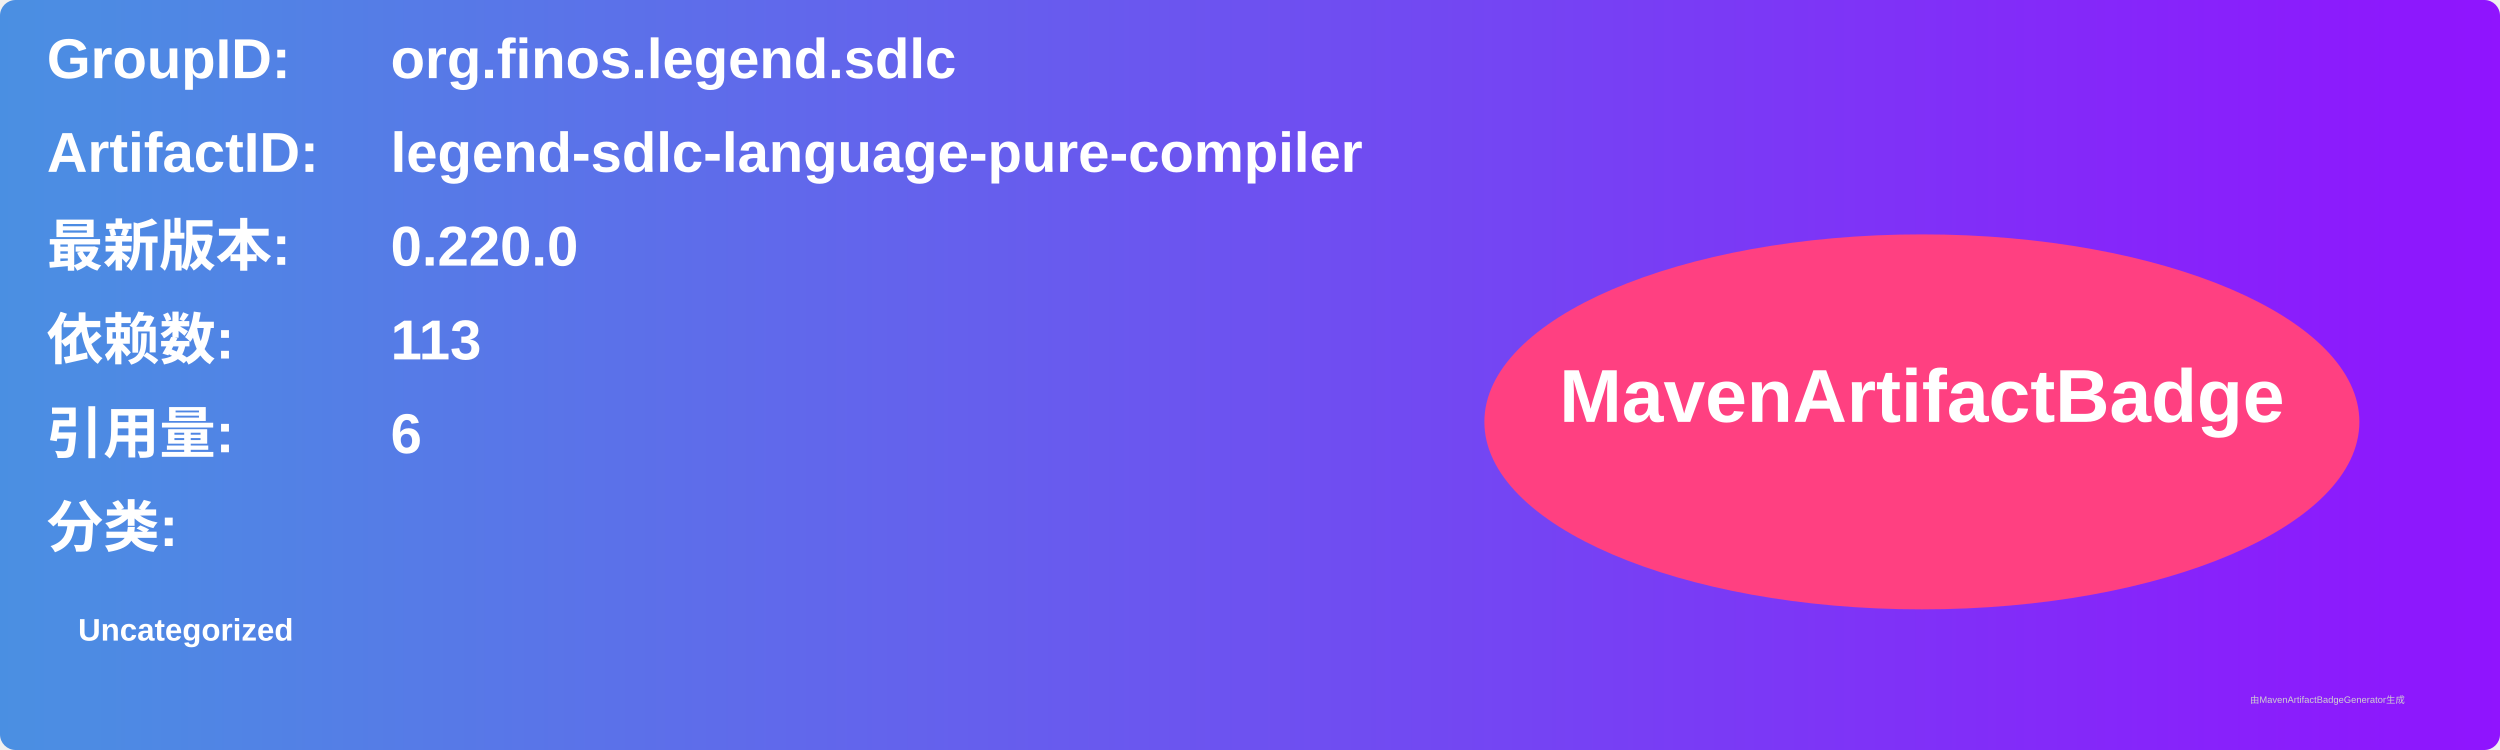
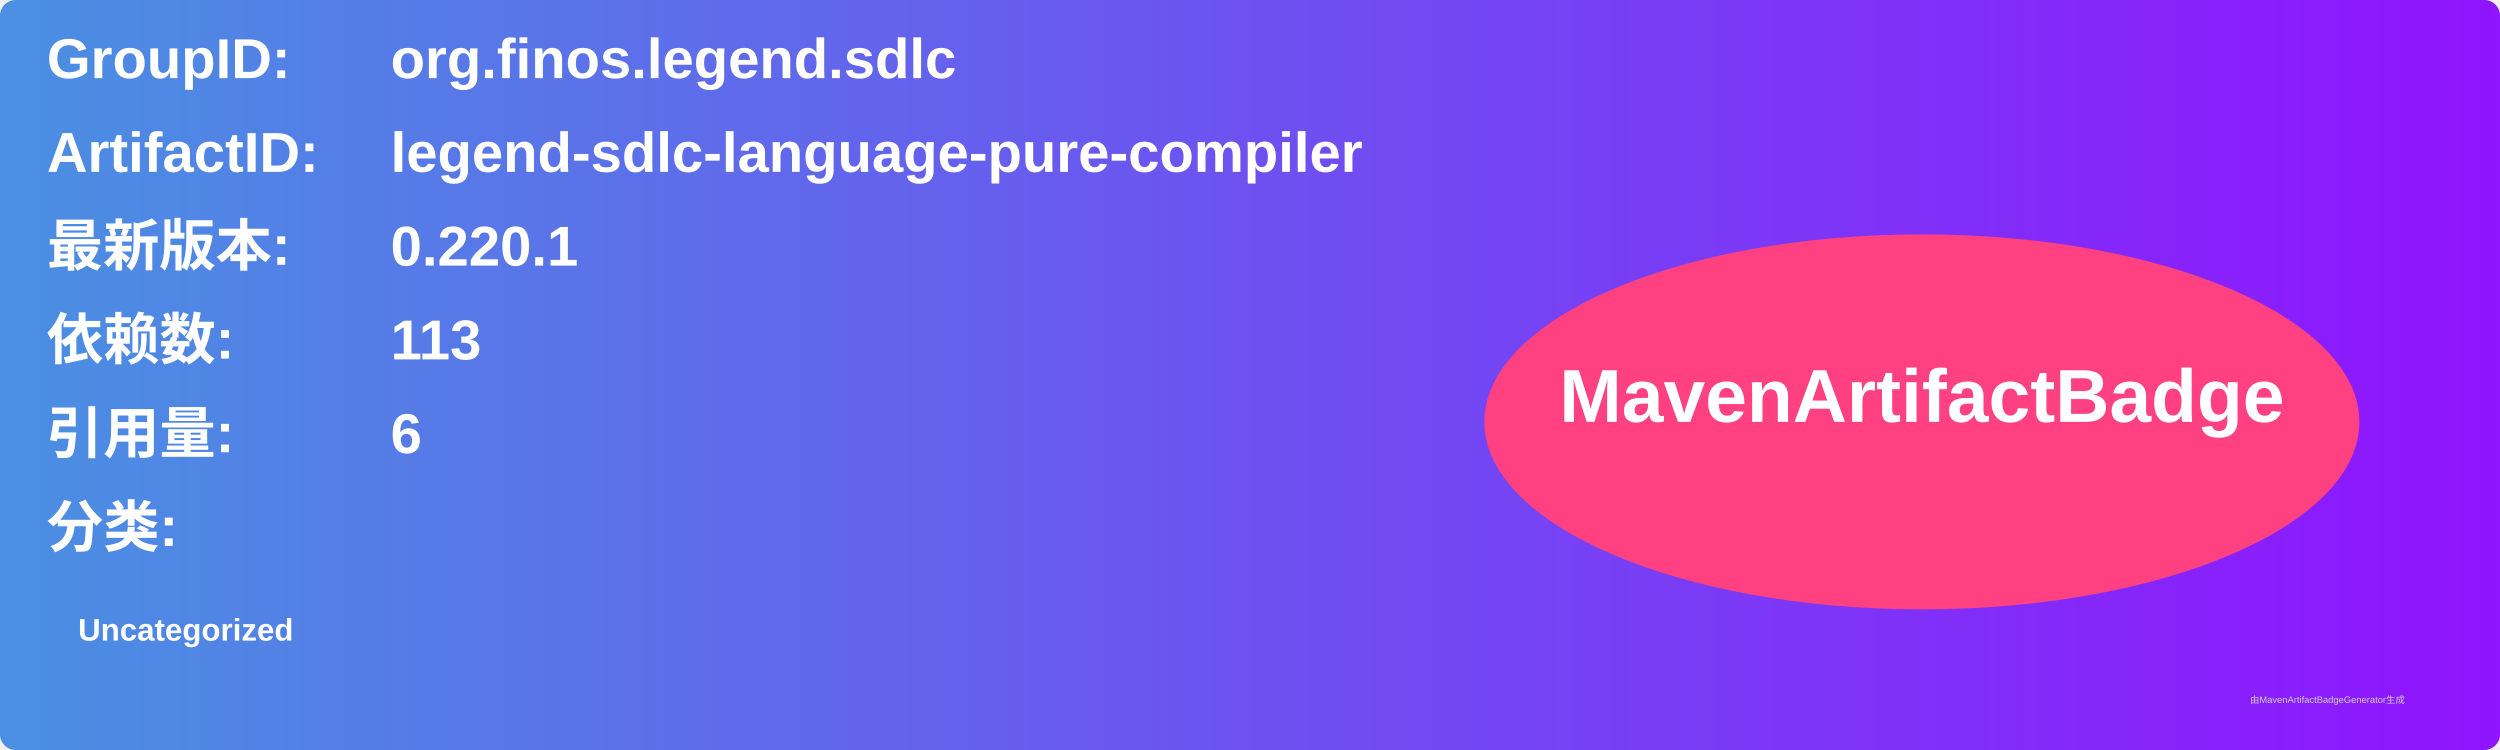
<svg xmlns="http://www.w3.org/2000/svg" width="800" height="240" viewBox="0 0 800 240">
  <linearGradient id="grad" x1="0%" y1="0%" x2="100%" y2="0%">
    <stop offset="0%" stop-color="#4a90e2" />
    <stop offset="100%" stop-color="#9013fe" />
  </linearGradient>
  <rect width="100%" height="100%" rx="5" ry="5" fill="url(#grad)" />
  <g transform="translate(15, 15)">
    <text x="0" y="10" font-family="Arial" font-size="18" fill="white" font-weight="bold" width="260">GroupID:</text>
    <text x="110" y="10" font-family="Arial" font-size="18" fill="white" font-weight="bold" width="460">org.finos.legend.sdlc</text>
    <text x="0" y="40" font-family="Arial" font-size="18" fill="white" font-weight="bold" width="260">ArtifactID:</text>
    <text x="110" y="40" font-family="Arial" font-size="18" fill="white" font-weight="bold" width="460">legend-sdlc-language-pure-compiler</text>
    <text x="0" y="70" font-family="Arial" font-size="18" fill="white" font-weight="bold">最新版本:</text>
    <text x="110" y="70" font-family="Arial" font-size="18" fill="white" font-weight="bold">
-       <tspan font-weight="bold">0.220.0</tspan>
+       <tspan font-weight="bold">0.220.1</tspan>
    </text>
    <text x="0" y="100" font-family="Arial" font-size="18" fill="white" font-weight="bold">依赖数: </text>
    <text x="110" y="100" font-family="Arial" font-size="18" fill="white">
      <tspan font-weight="bold">113</tspan>
    </text>
    <text x="0" y="130" font-family="Arial" font-size="18" fill="white" font-weight="bold">引用量: </text>
    <text x="110" y="130" font-family="Arial" font-size="18" fill="white">
      <tspan font-weight="bold">6</tspan>
    </text>
    <text x="0" y="160" font-family="Arial" font-size="18" fill="white" font-weight="bold">分类:</text>
    <text x="10" y="190" font-family="Arial" font-size="10" fill="white">
      <tspan font-weight="bold">Uncategorized</tspan>
    </text>
    <ellipse cx="600" cy="120" rx="140" ry="60" fill="#ff4081" />
    <text x="600" y="120" text-anchor="middle" font-family="Arial" font-size="24" fill="white" font-weight="bold">MavenArtifactBadge</text>
  </g>
  <text x="720" y="225" font-family="Arial" font-size="3" fill="#d0d0d0">由MavenArtifactBadgeGenerator生成</text>
</svg>
